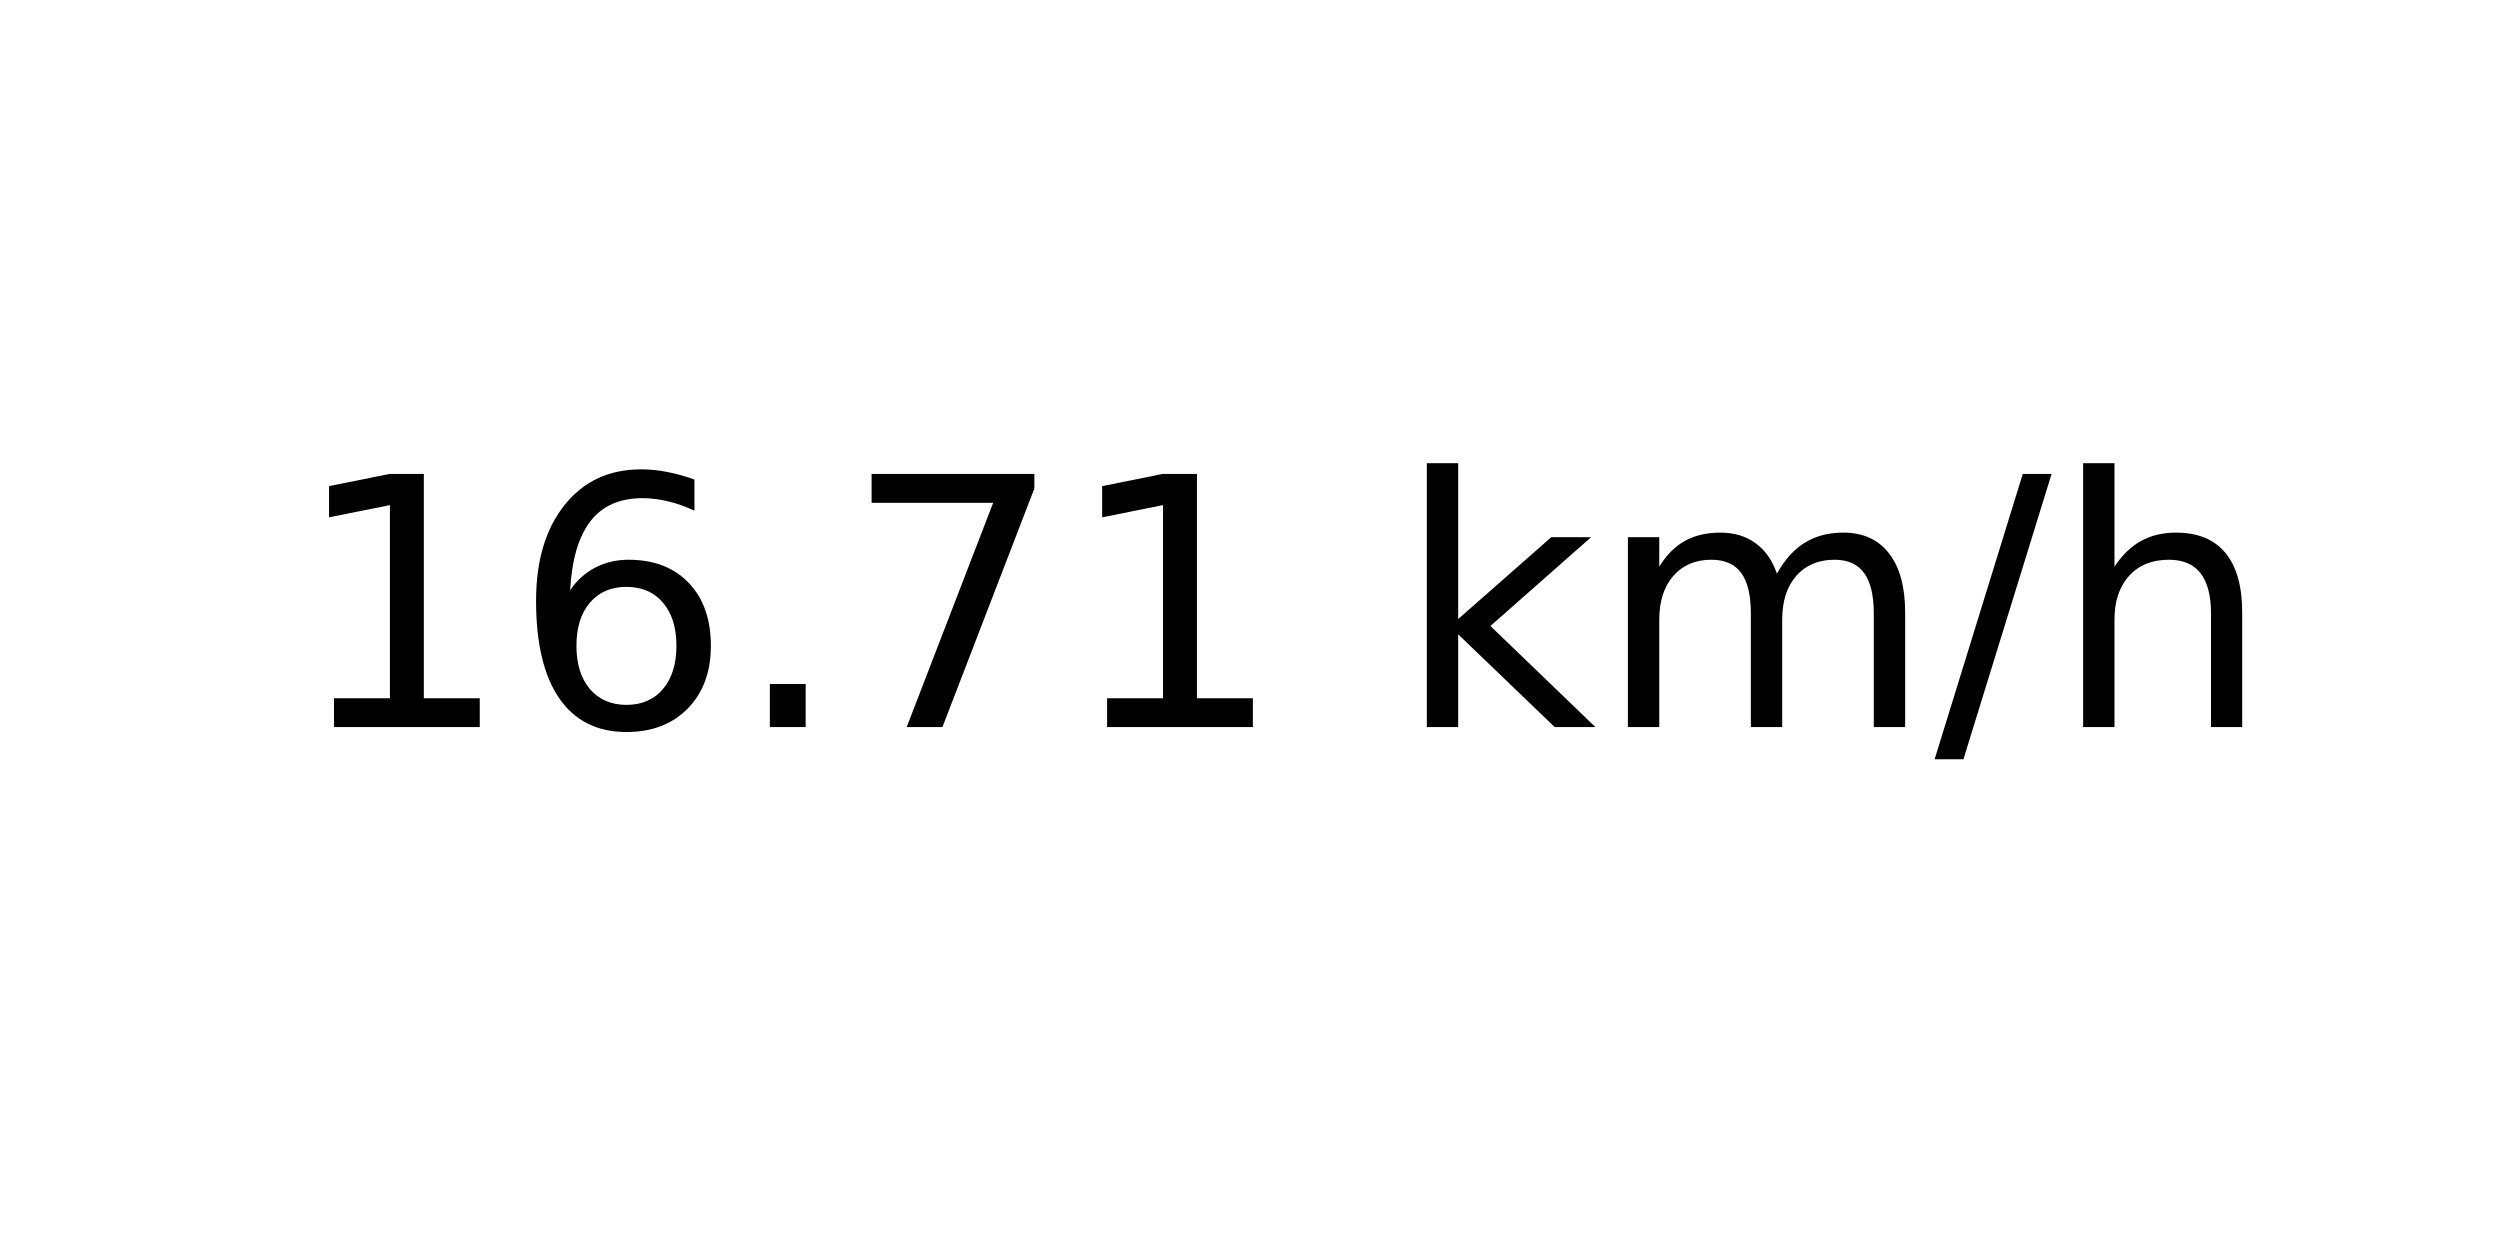
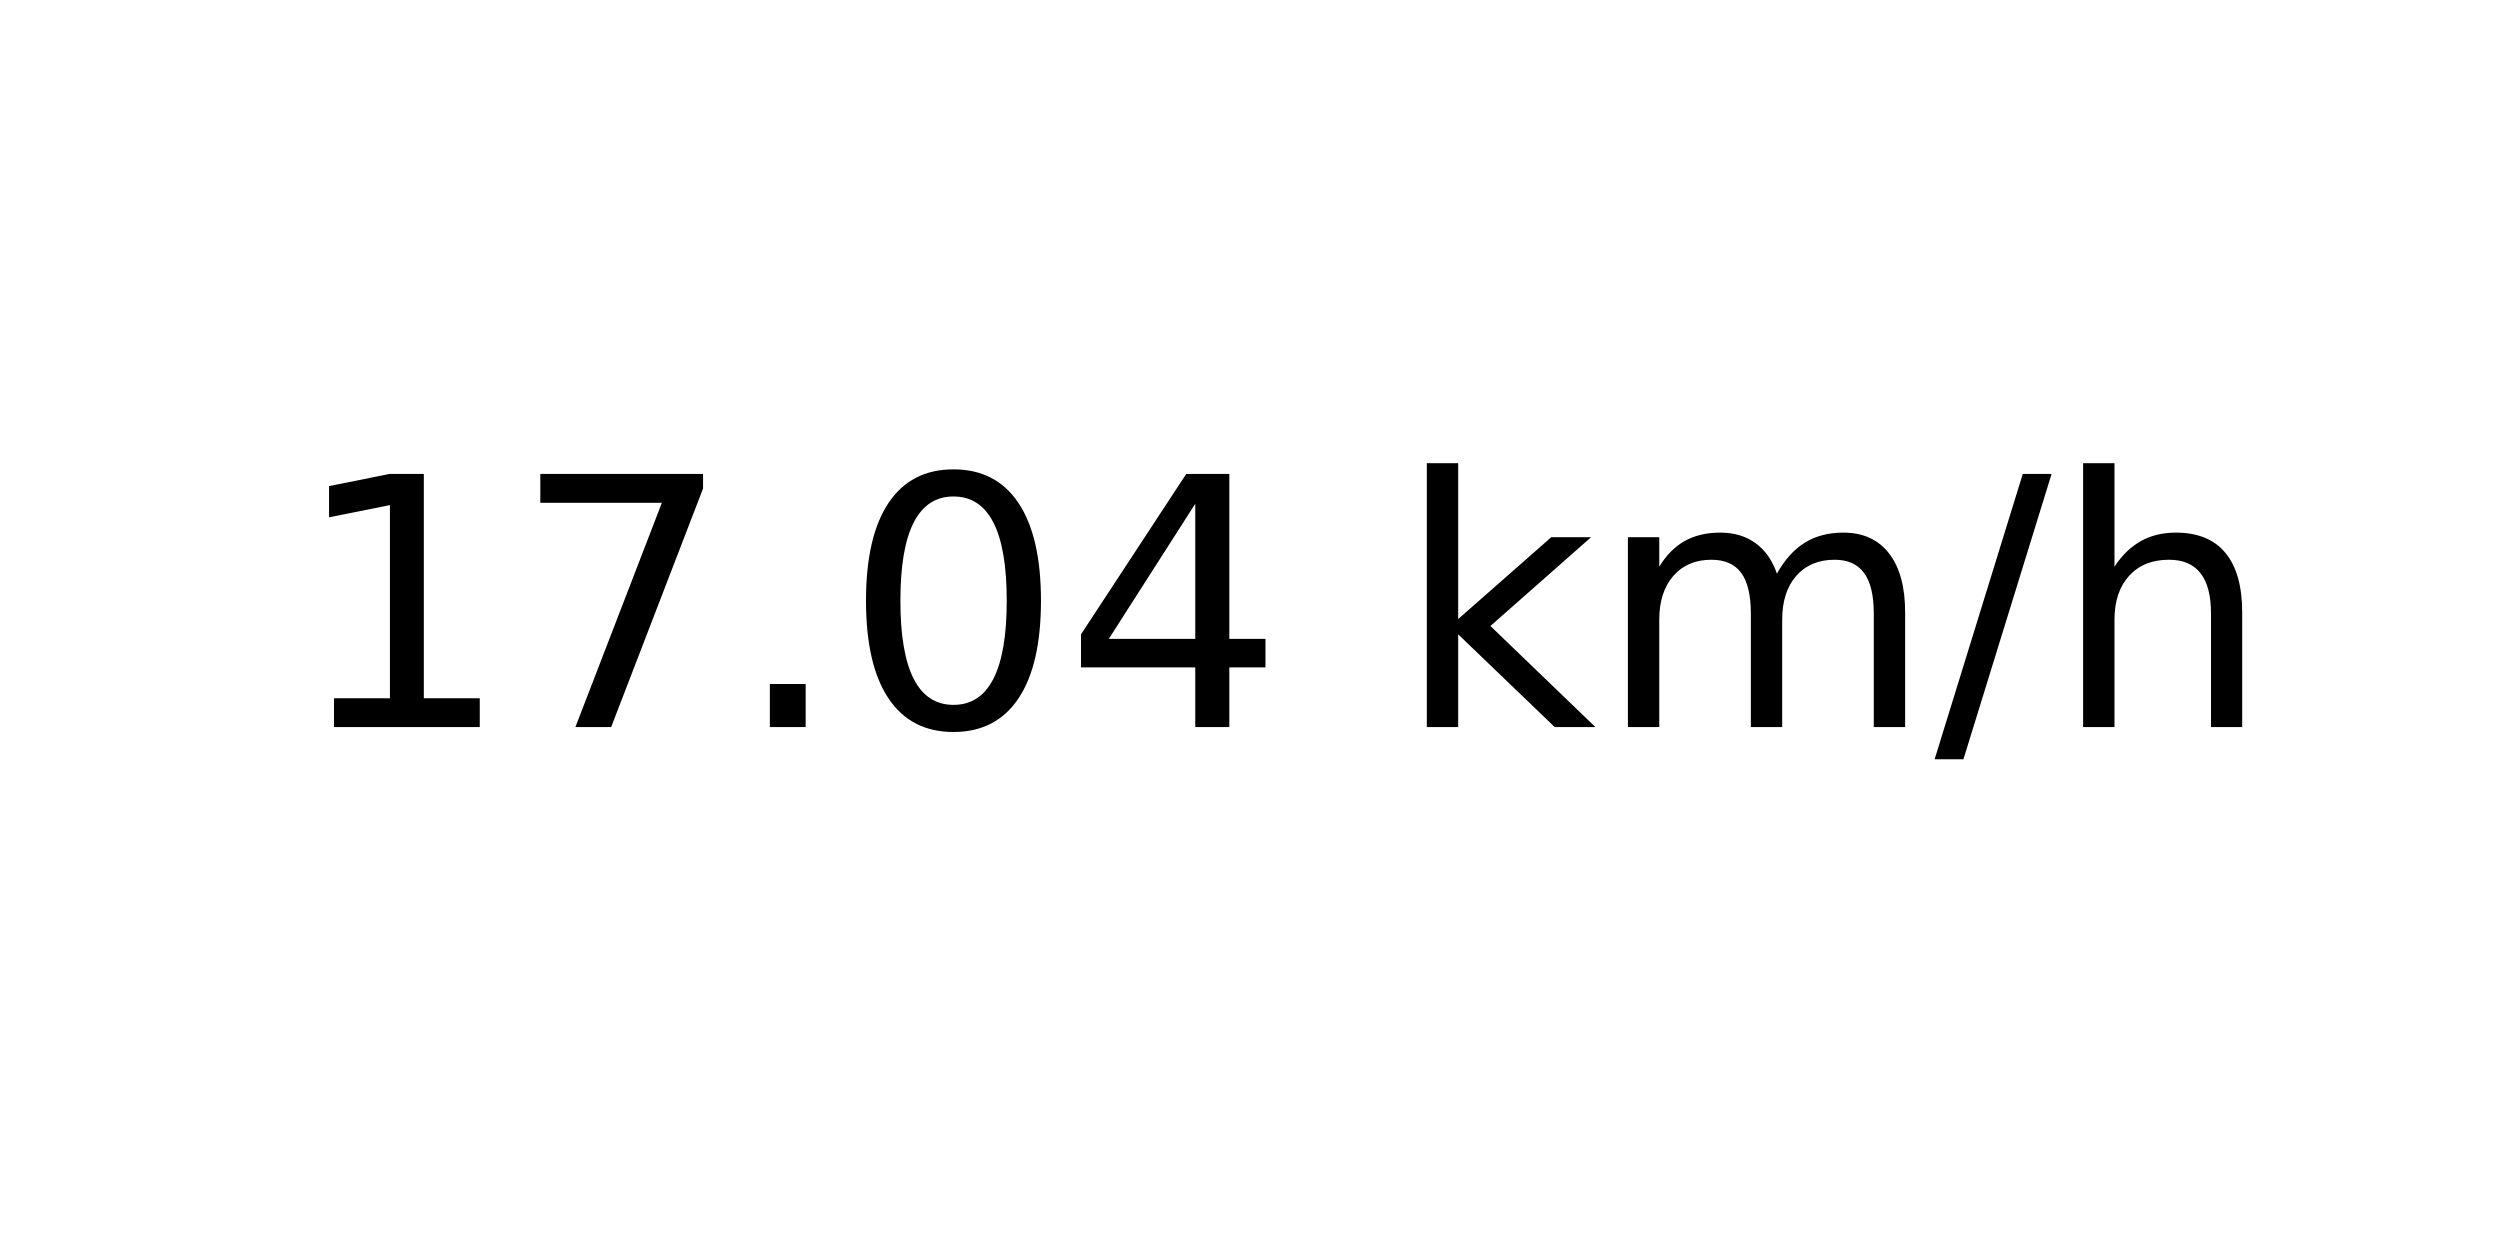
<svg xmlns="http://www.w3.org/2000/svg" xmlns:xlink="http://www.w3.org/1999/xlink" width="72pt" height="36pt" viewBox="0 0 72 36" version="1.1">
  <defs>
    <style type="text/css">*{stroke-linejoin: round; stroke-linecap: butt}</style>
  </defs>
  <g id="figure_1">
    <g id="axes_1">
      <g id="text_1">
        <g transform="translate(8.378125 20.93937) scale(0.1 -0.1)">
          <defs>
            <path id="DejaVuSans-31" d="M 794 531  L 1825 531  L 1825 4091  L 703 3866  L 703 4441  L 1819 4666  L 2450 4666  L 2450 531  L 3481 531  L 3481 0  L 794 0  L 794 531  z " transform="scale(0.015625)" />
-             <path id="DejaVuSans-36" d="M 2113 2584  Q 1688 2584 1439 2293  Q 1191 2003 1191 1497  Q 1191 994 1439 701  Q 1688 409 2113 409  Q 2538 409 2786 701  Q 3034 994 3034 1497  Q 3034 2003 2786 2293  Q 2538 2584 2113 2584  z M 3366 4563  L 3366 3988  Q 3128 4100 2886 4159  Q 2644 4219 2406 4219  Q 1781 4219 1451 3797  Q 1122 3375 1075 2522  Q 1259 2794 1537 2939  Q 1816 3084 2150 3084  Q 2853 3084 3261 2657  Q 3669 2231 3669 1497  Q 3669 778 3244 343  Q 2819 -91 2113 -91  Q 1303 -91 875 529  Q 447 1150 447 2328  Q 447 3434 972 4092  Q 1497 4750 2381 4750  Q 2619 4750 2861 4703  Q 3103 4656 3366 4563  z " transform="scale(0.015625)" />
+             <path id="DejaVuSans-37" d="M 525 4666  L 3525 4666  L 3525 4397  L 1831 0  L 1172 0  L 2766 4134  L 525 4134  L 525 4666  z " transform="scale(0.015625)" />
            <path id="DejaVuSans-2e" d="M 684 794  L 1344 794  L 1344 0  L 684 0  L 684 794  z " transform="scale(0.015625)" />
-             <path id="DejaVuSans-37" d="M 525 4666  L 3525 4666  L 3525 4397  L 1831 0  L 1172 0  L 2766 4134  L 525 4134  L 525 4666  z " transform="scale(0.015625)" />
+             <path id="DejaVuSans-30" d="M 2034 4250  Q 1547 4250 1301 3770  Q 1056 3291 1056 2328  Q 1056 1369 1301 889  Q 1547 409 2034 409  Q 2525 409 2770 889  Q 3016 1369 3016 2328  Q 3016 3291 2770 3770  Q 2525 4250 2034 4250  z M 2034 4750  Q 2819 4750 3233 4129  Q 3647 3509 3647 2328  Q 3647 1150 3233 529  Q 2819 -91 2034 -91  Q 1250 -91 836 529  Q 422 1150 422 2328  Q 422 3509 836 4129  Q 1250 4750 2034 4750  z " transform="scale(0.015625)" />
+             <path id="DejaVuSans-34" d="M 2419 4116  L 825 1625  L 2419 1625  L 2419 4116  z M 2253 4666  L 3047 4666  L 3047 1625  L 3713 1625  L 3713 1100  L 3047 1100  L 3047 0  L 2419 0  L 2419 1100  L 313 1100  L 313 1709  L 2253 4666  z " transform="scale(0.015625)" />
            <path id="DejaVuSans-20" transform="scale(0.015625)" />
            <path id="DejaVuSans-6b" d="M 581 4863  L 1159 4863  L 1159 1991  L 2875 3500  L 3609 3500  L 1753 1863  L 3688 0  L 2938 0  L 1159 1709  L 1159 0  L 581 0  L 581 4863  z " transform="scale(0.015625)" />
            <path id="DejaVuSans-6d" d="M 3328 2828  Q 3544 3216 3844 3400  Q 4144 3584 4550 3584  Q 5097 3584 5394 3201  Q 5691 2819 5691 2113  L 5691 0  L 5113 0  L 5113 2094  Q 5113 2597 4934 2840  Q 4756 3084 4391 3084  Q 3944 3084 3684 2787  Q 3425 2491 3425 1978  L 3425 0  L 2847 0  L 2847 2094  Q 2847 2600 2669 2842  Q 2491 3084 2119 3084  Q 1678 3084 1418 2786  Q 1159 2488 1159 1978  L 1159 0  L 581 0  L 581 3500  L 1159 3500  L 1159 2956  Q 1356 3278 1631 3431  Q 1906 3584 2284 3584  Q 2666 3584 2933 3390  Q 3200 3197 3328 2828  z " transform="scale(0.015625)" />
            <path id="DejaVuSans-2f" d="M 1625 4666  L 2156 4666  L 531 -594  L 0 -594  L 1625 4666  z " transform="scale(0.015625)" />
            <path id="DejaVuSans-68" d="M 3513 2113  L 3513 0  L 2938 0  L 2938 2094  Q 2938 2591 2744 2837  Q 2550 3084 2163 3084  Q 1697 3084 1428 2787  Q 1159 2491 1159 1978  L 1159 0  L 581 0  L 581 4863  L 1159 4863  L 1159 2956  Q 1366 3272 1645 3428  Q 1925 3584 2291 3584  Q 2894 3584 3203 3211  Q 3513 2838 3513 2113  z " transform="scale(0.015625)" />
          </defs>
          <use xlink:href="#DejaVuSans-31" />
-           <use xlink:href="#DejaVuSans-36" x="63.623" />
+           <use xlink:href="#DejaVuSans-37" x="63.623" />
          <use xlink:href="#DejaVuSans-2e" x="127.246" />
-           <use xlink:href="#DejaVuSans-37" x="159.033" />
-           <use xlink:href="#DejaVuSans-31" x="222.656" />
+           <use xlink:href="#DejaVuSans-30" x="159.033" />
+           <use xlink:href="#DejaVuSans-34" x="222.656" />
          <use xlink:href="#DejaVuSans-20" x="286.279" />
          <use xlink:href="#DejaVuSans-6b" x="318.066" />
          <use xlink:href="#DejaVuSans-6d" x="375.977" />
          <use xlink:href="#DejaVuSans-2f" x="473.389" />
          <use xlink:href="#DejaVuSans-68" x="507.08" />
        </g>
      </g>
    </g>
  </g>
</svg>
